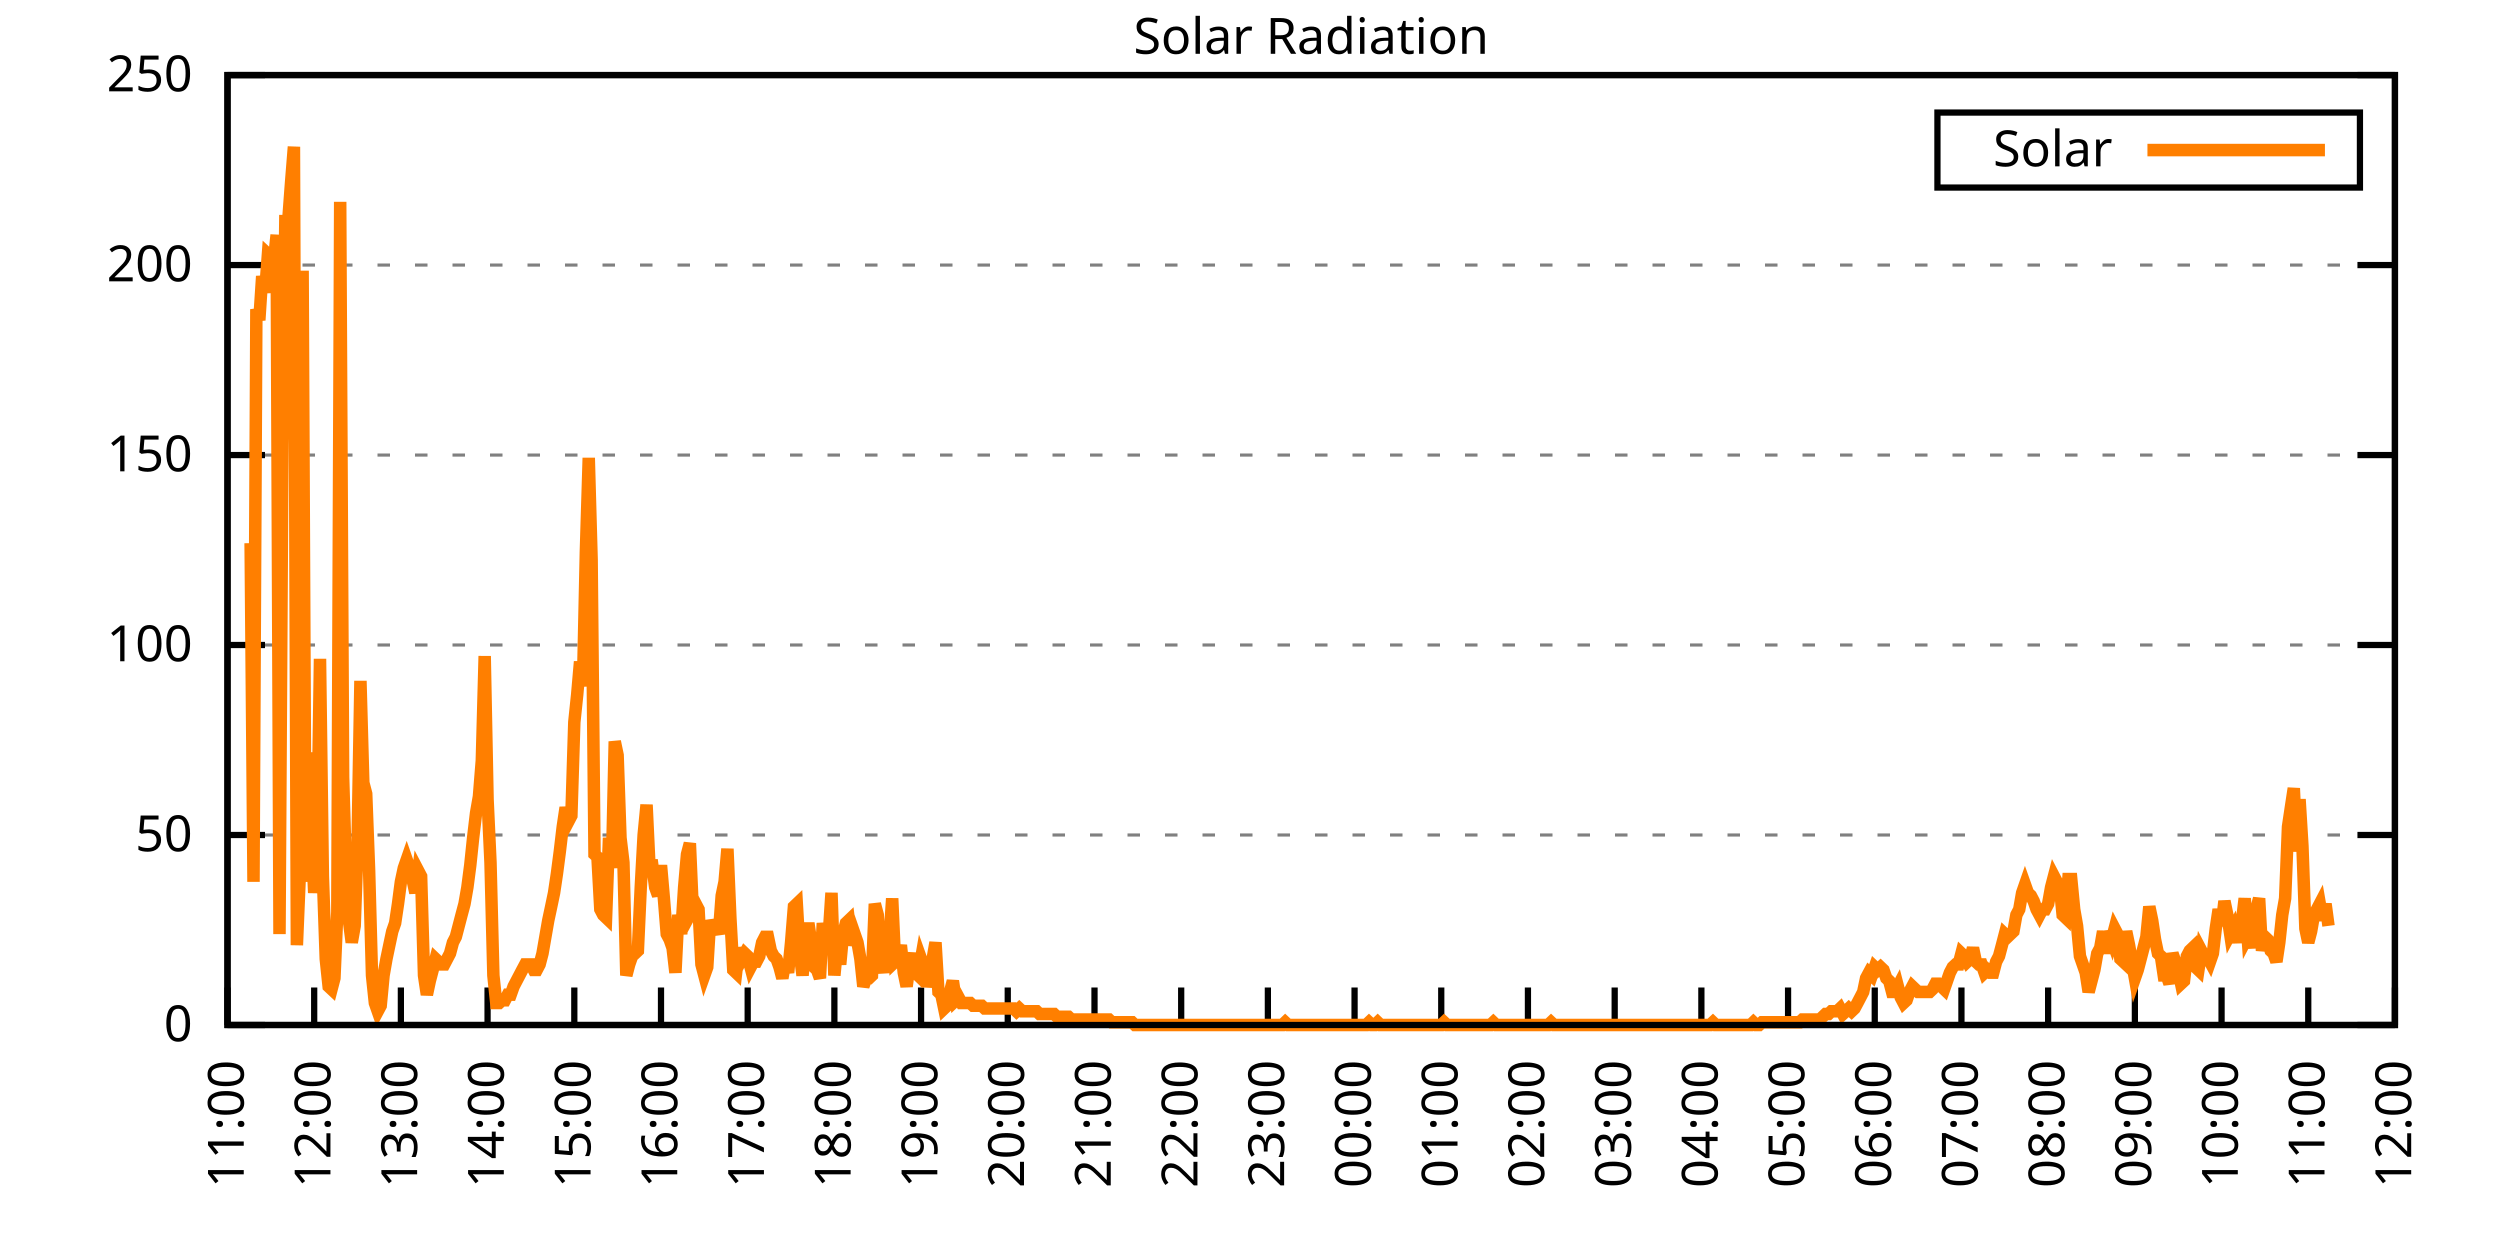
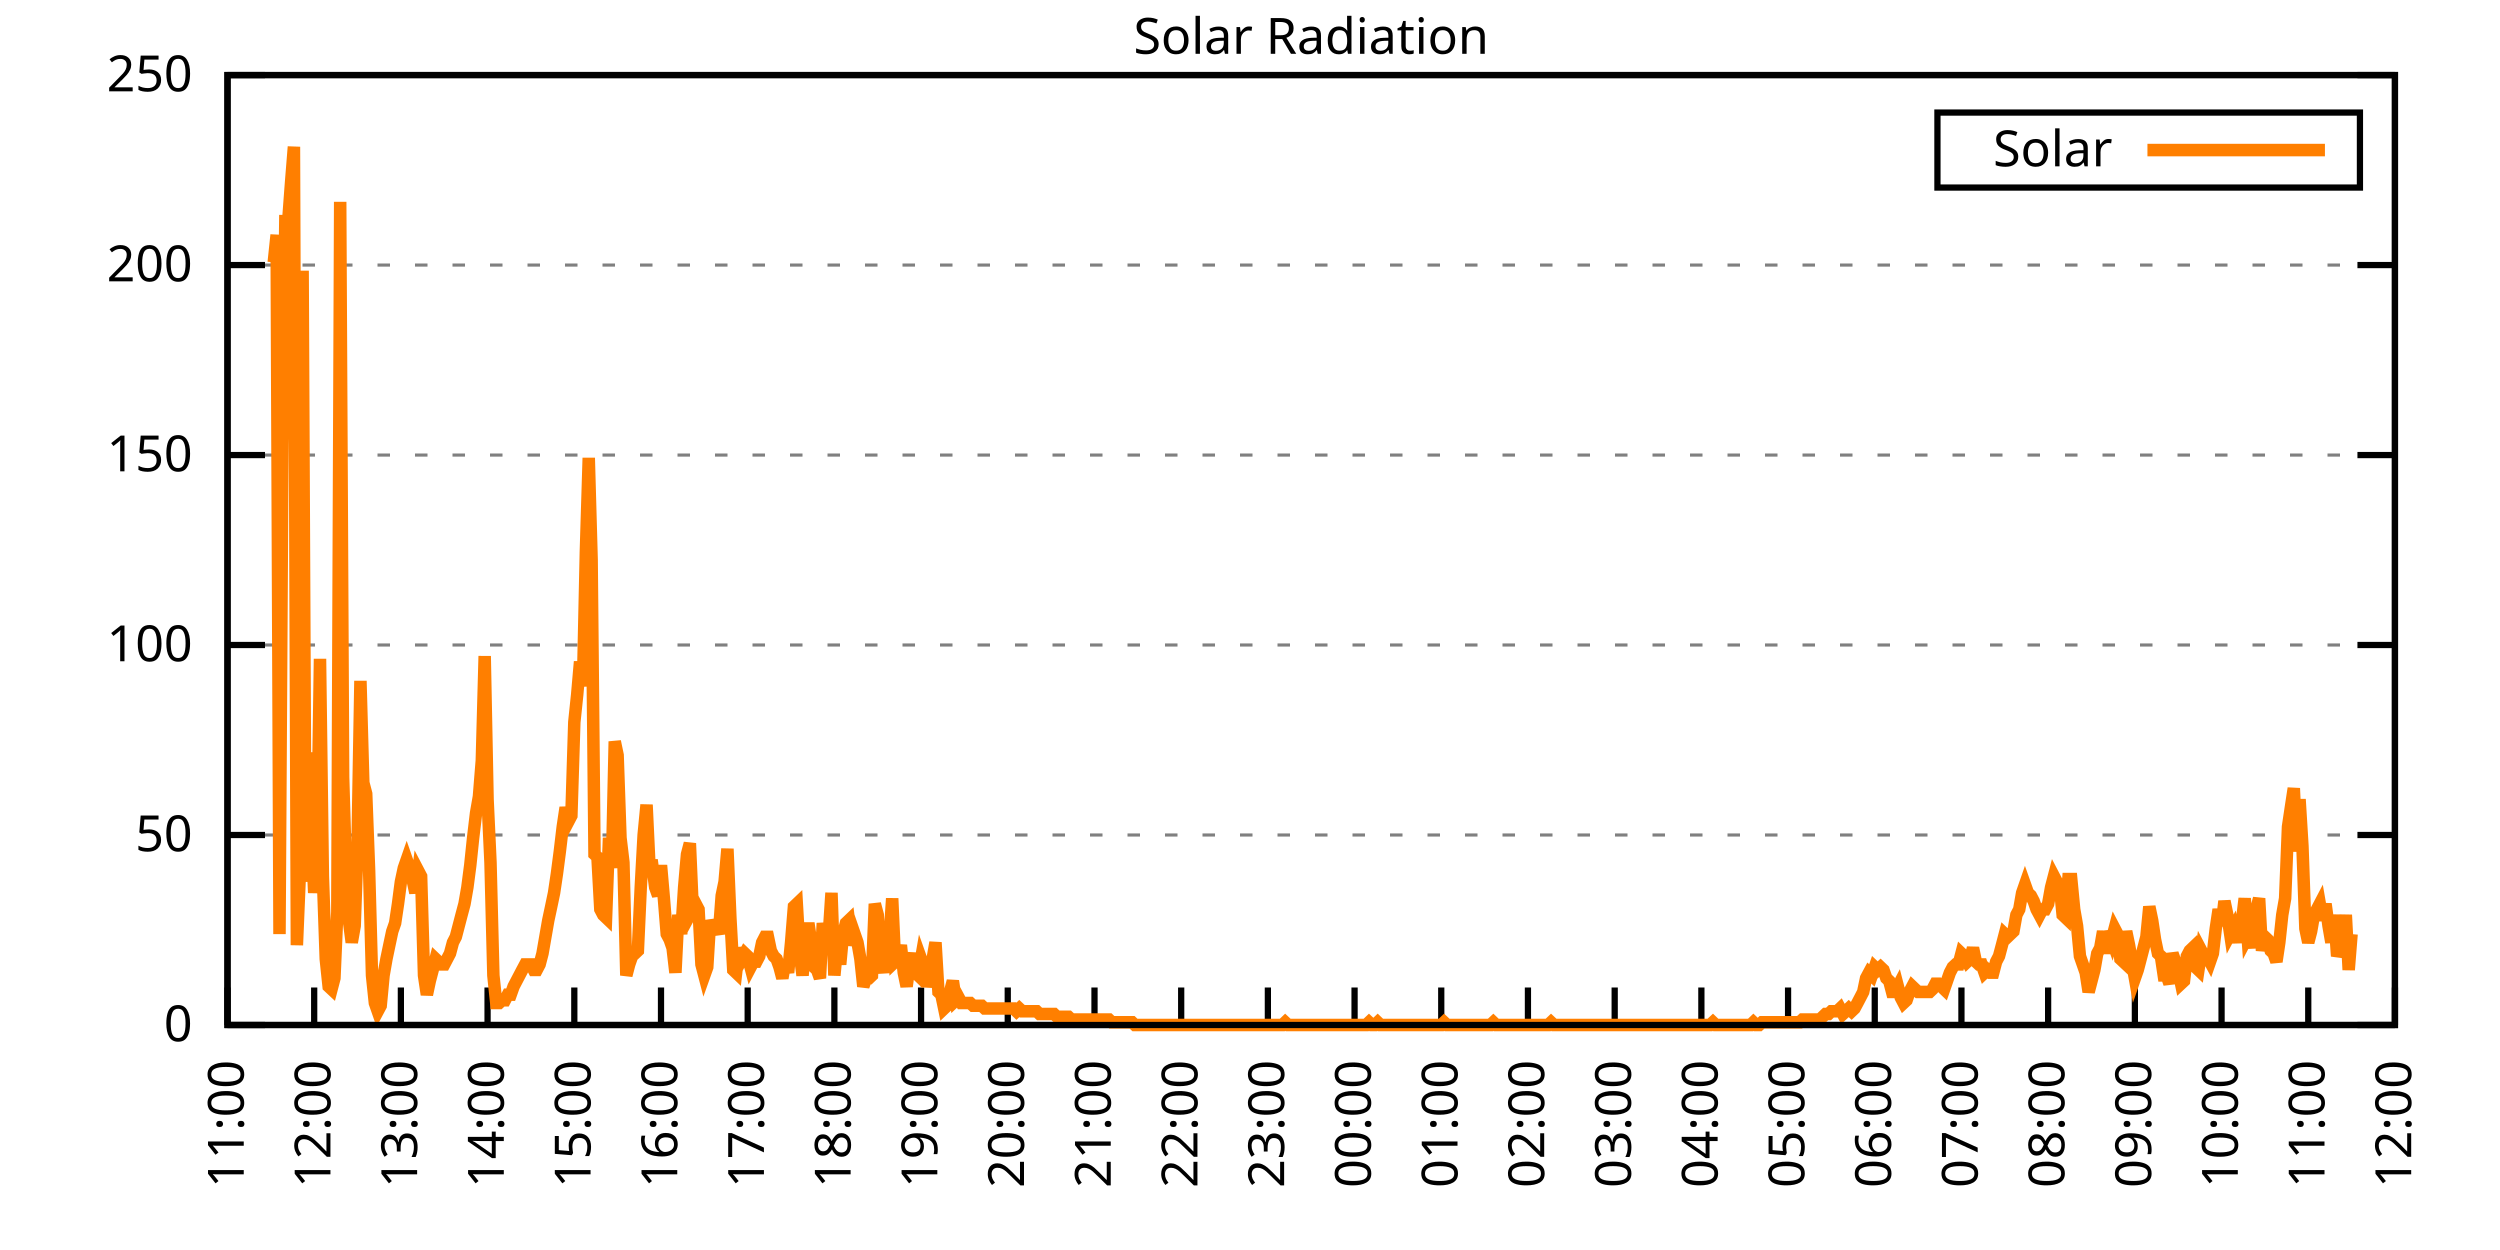
<svg xmlns="http://www.w3.org/2000/svg" xmlns:xlink="http://www.w3.org/1999/xlink" width="400" height="200" viewBox="0 0 400 200">
  <g id="gnuplot_canvas">
    <rect x="0" y="0" width="400" height="200" fill="none" />
    <defs>
      <circle id="gpDot" r="0.5" stroke-width="0.5" stroke="currentColor" />
      <path id="gpPt0" stroke-width="0.333" stroke="currentColor" d="M-1,0 h2 M0,-1 v2" />
      <path id="gpPt1" stroke-width="0.333" stroke="currentColor" d="M-1,-1 L1,1 M1,-1 L-1,1" />
      <path id="gpPt2" stroke-width="0.333" stroke="currentColor" d="M-1,0 L1,0 M0,-1 L0,1 M-1,-1 L1,1 M-1,1 L1,-1" />
      <rect id="gpPt3" stroke-width="0.333" stroke="currentColor" x="-1" y="-1" width="2" height="2" />
      <rect id="gpPt4" stroke-width="0.333" stroke="currentColor" fill="currentColor" x="-1" y="-1" width="2" height="2" />
      <circle id="gpPt5" stroke-width="0.333" stroke="currentColor" cx="0" cy="0" r="1" />
      <use xlink:href="#gpPt5" id="gpPt6" fill="currentColor" stroke="none" />
      <path id="gpPt7" stroke-width="0.333" stroke="currentColor" d="M0,-1.33 L-1.33,0.67 L1.33,0.67 z" />
      <use xlink:href="#gpPt7" id="gpPt8" fill="currentColor" stroke="none" />
      <use xlink:href="#gpPt7" id="gpPt9" stroke="currentColor" transform="rotate(180)" />
      <use xlink:href="#gpPt9" id="gpPt10" fill="currentColor" stroke="none" />
      <use xlink:href="#gpPt3" id="gpPt11" stroke="currentColor" transform="rotate(45)" />
      <use xlink:href="#gpPt11" id="gpPt12" fill="currentColor" stroke="none" />
      <path id="gpPt13" stroke-width="0.333" stroke="currentColor" d="M0,1.330 L1.265,0.411 L0.782,-1.067 L-0.782,-1.076 L-1.265,0.411 z" />
      <use xlink:href="#gpPt13" id="gpPt14" fill="currentColor" stroke="none" />
      <filter id="textbox" filterUnits="objectBoundingBox" x="0" y="0" height="1" width="1">
        <feFlood flood-color="white" flood-opacity="1" result="bgnd" />
        <feComposite in="SourceGraphic" in2="bgnd" operator="atop" />
      </filter>
      <filter id="greybox" filterUnits="objectBoundingBox" x="0" y="0" height="1" width="1">
        <feFlood flood-color="lightgrey" flood-opacity="1" result="grey" />
        <feComposite in="SourceGraphic" in2="grey" operator="atop" />
      </filter>
    </defs>
    <g fill="none" color="white" stroke="currentColor" stroke-width="1.00" stroke-linecap="butt" stroke-linejoin="miter">
</g>
    <g fill="none" color="black" stroke="currentColor" stroke-width="1.00" stroke-linecap="butt" stroke-linejoin="miter">
      <g stroke="none" shape-rendering="crispEdges">
        <polygon fill="rgb(255, 255, 255)" points="36.40,164.00 383.18,164.00 383.18,12.02 36.40,12.02 " />
      </g>
    </g>
    <g fill="none" color="black" stroke="currentColor" stroke-width="1.00" stroke-linecap="butt" stroke-linejoin="miter">
</g>
    <g fill="none" color="black" stroke="black" stroke-width="0.50" stroke-linecap="butt" stroke-linejoin="miter">
</g>
    <g fill="none" color="gray" stroke="currentColor" stroke-width="0.50" stroke-linecap="butt" stroke-linejoin="miter">
      <path stroke="gray" stroke-dasharray="2,4" class="gridline" d="M36.40,164.00 L383.19,164.00  " />
    </g>
    <g fill="none" color="gray" stroke="gray" stroke-width="1.00" stroke-linecap="butt" stroke-linejoin="miter">
</g>
    <g fill="none" color="black" stroke="currentColor" stroke-width="1.00" stroke-linecap="butt" stroke-linejoin="miter">
      <path stroke="black" d="M36.40,164.00 L42.40,164.00 M383.19,164.00 L377.19,164.00  " />
      <g transform="translate(30.80,166.60)" stroke="none" fill="black" font-family="Sans" font-size="8.00" text-anchor="end">
        <text>
          <tspan font-family="Sans"> 0</tspan>
        </text>
      </g>
    </g>
    <g fill="none" color="black" stroke="currentColor" stroke-width="1.00" stroke-linecap="butt" stroke-linejoin="miter">
</g>
    <g fill="none" color="black" stroke="black" stroke-width="0.50" stroke-linecap="butt" stroke-linejoin="miter">
</g>
    <g fill="none" color="gray" stroke="currentColor" stroke-width="0.50" stroke-linecap="butt" stroke-linejoin="miter">
      <path stroke="gray" stroke-dasharray="2,4" class="gridline" d="M36.40,133.60 L383.19,133.60  " />
    </g>
    <g fill="none" color="gray" stroke="gray" stroke-width="1.00" stroke-linecap="butt" stroke-linejoin="miter">
</g>
    <g fill="none" color="black" stroke="currentColor" stroke-width="1.00" stroke-linecap="butt" stroke-linejoin="miter">
      <path stroke="black" d="M36.40,133.60 L42.40,133.60 M383.19,133.60 L377.19,133.60  " />
      <g transform="translate(30.80,136.20)" stroke="none" fill="black" font-family="Sans" font-size="8.00" text-anchor="end">
        <text>
          <tspan font-family="Sans"> 50</tspan>
        </text>
      </g>
    </g>
    <g fill="none" color="black" stroke="currentColor" stroke-width="1.00" stroke-linecap="butt" stroke-linejoin="miter">
</g>
    <g fill="none" color="black" stroke="black" stroke-width="0.50" stroke-linecap="butt" stroke-linejoin="miter">
</g>
    <g fill="none" color="gray" stroke="currentColor" stroke-width="0.50" stroke-linecap="butt" stroke-linejoin="miter">
      <path stroke="gray" stroke-dasharray="2,4" class="gridline" d="M36.40,103.20 L383.19,103.20  " />
    </g>
    <g fill="none" color="gray" stroke="gray" stroke-width="1.00" stroke-linecap="butt" stroke-linejoin="miter">
</g>
    <g fill="none" color="black" stroke="currentColor" stroke-width="1.00" stroke-linecap="butt" stroke-linejoin="miter">
      <path stroke="black" d="M36.40,103.20 L42.40,103.20 M383.19,103.20 L377.19,103.20  " />
      <g transform="translate(30.80,105.80)" stroke="none" fill="black" font-family="Sans" font-size="8.00" text-anchor="end">
        <text>
          <tspan font-family="Sans"> 100</tspan>
        </text>
      </g>
    </g>
    <g fill="none" color="black" stroke="currentColor" stroke-width="1.00" stroke-linecap="butt" stroke-linejoin="miter">
</g>
    <g fill="none" color="black" stroke="black" stroke-width="0.50" stroke-linecap="butt" stroke-linejoin="miter">
</g>
    <g fill="none" color="gray" stroke="currentColor" stroke-width="0.50" stroke-linecap="butt" stroke-linejoin="miter">
      <path stroke="gray" stroke-dasharray="2,4" class="gridline" d="M36.40,72.81 L383.19,72.81  " />
    </g>
    <g fill="none" color="gray" stroke="gray" stroke-width="1.00" stroke-linecap="butt" stroke-linejoin="miter">
</g>
    <g fill="none" color="black" stroke="currentColor" stroke-width="1.00" stroke-linecap="butt" stroke-linejoin="miter">
      <path stroke="black" d="M36.40,72.81 L42.40,72.81 M383.19,72.81 L377.19,72.81  " />
      <g transform="translate(30.80,75.41)" stroke="none" fill="black" font-family="Sans" font-size="8.00" text-anchor="end">
        <text>
          <tspan font-family="Sans"> 150</tspan>
        </text>
      </g>
    </g>
    <g fill="none" color="black" stroke="currentColor" stroke-width="1.00" stroke-linecap="butt" stroke-linejoin="miter">
</g>
    <g fill="none" color="black" stroke="black" stroke-width="0.50" stroke-linecap="butt" stroke-linejoin="miter">
</g>
    <g fill="none" color="gray" stroke="currentColor" stroke-width="0.50" stroke-linecap="butt" stroke-linejoin="miter">
      <path stroke="gray" stroke-dasharray="2,4" class="gridline" d="M36.40,42.41 L383.19,42.41  " />
    </g>
    <g fill="none" color="gray" stroke="gray" stroke-width="1.00" stroke-linecap="butt" stroke-linejoin="miter">
</g>
    <g fill="none" color="black" stroke="currentColor" stroke-width="1.00" stroke-linecap="butt" stroke-linejoin="miter">
      <path stroke="black" d="M36.40,42.41 L42.40,42.41 M383.19,42.41 L377.19,42.41  " />
      <g transform="translate(30.80,45.01)" stroke="none" fill="black" font-family="Sans" font-size="8.00" text-anchor="end">
        <text>
          <tspan font-family="Sans"> 200</tspan>
        </text>
      </g>
    </g>
    <g fill="none" color="black" stroke="currentColor" stroke-width="1.00" stroke-linecap="butt" stroke-linejoin="miter">
</g>
    <g fill="none" color="black" stroke="black" stroke-width="0.50" stroke-linecap="butt" stroke-linejoin="miter">
</g>
    <g fill="none" color="gray" stroke="currentColor" stroke-width="0.50" stroke-linecap="butt" stroke-linejoin="miter">
      <path stroke="gray" stroke-dasharray="2,4" class="gridline" d="M36.40,12.01 L383.19,12.01  " />
    </g>
    <g fill="none" color="gray" stroke="gray" stroke-width="1.00" stroke-linecap="butt" stroke-linejoin="miter">
</g>
    <g fill="none" color="black" stroke="currentColor" stroke-width="1.00" stroke-linecap="butt" stroke-linejoin="miter">
      <path stroke="black" d="M36.40,12.01 L42.40,12.01 M383.19,12.01 L377.19,12.01  " />
      <g transform="translate(30.80,14.61)" stroke="none" fill="black" font-family="Sans" font-size="8.00" text-anchor="end">
        <text>
          <tspan font-family="Sans"> 250</tspan>
        </text>
      </g>
    </g>
    <g fill="none" color="black" stroke="currentColor" stroke-width="1.00" stroke-linecap="butt" stroke-linejoin="miter">
      <path stroke="black" d="M36.40,164.00 L36.40,158.00  " />
      <g transform="translate(39.00,169.60) rotate(270.00)" stroke="none" fill="black" font-family="Sans" font-size="8.00" text-anchor="end">
        <text>
          <tspan font-family="Sans">11:00</tspan>
        </text>
      </g>
    </g>
    <g fill="none" color="black" stroke="currentColor" stroke-width="1.00" stroke-linecap="butt" stroke-linejoin="miter">
      <path stroke="black" d="M50.27,164.00 L50.27,158.00  " />
      <g transform="translate(52.87,169.60) rotate(270.00)" stroke="none" fill="black" font-family="Sans" font-size="8.00" text-anchor="end">
        <text>
          <tspan font-family="Sans">12:00</tspan>
        </text>
      </g>
    </g>
    <g fill="none" color="black" stroke="currentColor" stroke-width="1.00" stroke-linecap="butt" stroke-linejoin="miter">
      <path stroke="black" d="M64.14,164.00 L64.14,158.00  " />
      <g transform="translate(66.74,169.60) rotate(270.00)" stroke="none" fill="black" font-family="Sans" font-size="8.00" text-anchor="end">
        <text>
          <tspan font-family="Sans">13:00</tspan>
        </text>
      </g>
    </g>
    <g fill="none" color="black" stroke="currentColor" stroke-width="1.00" stroke-linecap="butt" stroke-linejoin="miter">
      <path stroke="black" d="M78.01,164.00 L78.01,158.00  " />
      <g transform="translate(80.61,169.60) rotate(270.00)" stroke="none" fill="black" font-family="Sans" font-size="8.00" text-anchor="end">
        <text>
          <tspan font-family="Sans">14:00</tspan>
        </text>
      </g>
    </g>
    <g fill="none" color="black" stroke="currentColor" stroke-width="1.00" stroke-linecap="butt" stroke-linejoin="miter">
      <path stroke="black" d="M91.89,164.00 L91.89,158.00  " />
      <g transform="translate(94.49,169.60) rotate(270.00)" stroke="none" fill="black" font-family="Sans" font-size="8.00" text-anchor="end">
        <text>
          <tspan font-family="Sans">15:00</tspan>
        </text>
      </g>
    </g>
    <g fill="none" color="black" stroke="currentColor" stroke-width="1.00" stroke-linecap="butt" stroke-linejoin="miter">
      <path stroke="black" d="M105.76,164.00 L105.76,158.00  " />
      <g transform="translate(108.36,169.60) rotate(270.00)" stroke="none" fill="black" font-family="Sans" font-size="8.00" text-anchor="end">
        <text>
          <tspan font-family="Sans">16:00</tspan>
        </text>
      </g>
    </g>
    <g fill="none" color="black" stroke="currentColor" stroke-width="1.00" stroke-linecap="butt" stroke-linejoin="miter">
      <path stroke="black" d="M119.63,164.00 L119.63,158.00  " />
      <g transform="translate(122.23,169.60) rotate(270.00)" stroke="none" fill="black" font-family="Sans" font-size="8.00" text-anchor="end">
        <text>
          <tspan font-family="Sans">17:00</tspan>
        </text>
      </g>
    </g>
    <g fill="none" color="black" stroke="currentColor" stroke-width="1.00" stroke-linecap="butt" stroke-linejoin="miter">
      <path stroke="black" d="M133.50,164.00 L133.50,158.00  " />
      <g transform="translate(136.10,169.60) rotate(270.00)" stroke="none" fill="black" font-family="Sans" font-size="8.00" text-anchor="end">
        <text>
          <tspan font-family="Sans">18:00</tspan>
        </text>
      </g>
    </g>
    <g fill="none" color="black" stroke="currentColor" stroke-width="1.00" stroke-linecap="butt" stroke-linejoin="miter">
      <path stroke="black" d="M147.37,164.00 L147.37,158.00  " />
      <g transform="translate(149.97,169.60) rotate(270.00)" stroke="none" fill="black" font-family="Sans" font-size="8.00" text-anchor="end">
        <text>
          <tspan font-family="Sans">19:00</tspan>
        </text>
      </g>
    </g>
    <g fill="none" color="black" stroke="currentColor" stroke-width="1.00" stroke-linecap="butt" stroke-linejoin="miter">
      <path stroke="black" d="M161.24,164.00 L161.24,158.00  " />
      <g transform="translate(163.84,169.60) rotate(270.00)" stroke="none" fill="black" font-family="Sans" font-size="8.00" text-anchor="end">
        <text>
          <tspan font-family="Sans">20:00</tspan>
        </text>
      </g>
    </g>
    <g fill="none" color="black" stroke="currentColor" stroke-width="1.00" stroke-linecap="butt" stroke-linejoin="miter">
      <path stroke="black" d="M175.12,164.00 L175.12,158.00  " />
      <g transform="translate(177.72,169.60) rotate(270.00)" stroke="none" fill="black" font-family="Sans" font-size="8.00" text-anchor="end">
        <text>
          <tspan font-family="Sans">21:00</tspan>
        </text>
      </g>
    </g>
    <g fill="none" color="black" stroke="currentColor" stroke-width="1.00" stroke-linecap="butt" stroke-linejoin="miter">
      <path stroke="black" d="M188.99,164.00 L188.99,158.00  " />
      <g transform="translate(191.59,169.60) rotate(270.00)" stroke="none" fill="black" font-family="Sans" font-size="8.00" text-anchor="end">
        <text>
          <tspan font-family="Sans">22:00</tspan>
        </text>
      </g>
    </g>
    <g fill="none" color="black" stroke="currentColor" stroke-width="1.00" stroke-linecap="butt" stroke-linejoin="miter">
      <path stroke="black" d="M202.86,164.00 L202.86,158.00  " />
      <g transform="translate(205.46,169.60) rotate(270.00)" stroke="none" fill="black" font-family="Sans" font-size="8.00" text-anchor="end">
        <text>
          <tspan font-family="Sans">23:00</tspan>
        </text>
      </g>
    </g>
    <g fill="none" color="black" stroke="currentColor" stroke-width="1.00" stroke-linecap="butt" stroke-linejoin="miter">
      <path stroke="black" d="M216.73,164.00 L216.73,158.00  " />
      <g transform="translate(219.33,169.60) rotate(270.00)" stroke="none" fill="black" font-family="Sans" font-size="8.00" text-anchor="end">
        <text>
          <tspan font-family="Sans">00:00</tspan>
        </text>
      </g>
    </g>
    <g fill="none" color="black" stroke="currentColor" stroke-width="1.00" stroke-linecap="butt" stroke-linejoin="miter">
      <path stroke="black" d="M230.60,164.00 L230.60,158.00  " />
      <g transform="translate(233.20,169.60) rotate(270.00)" stroke="none" fill="black" font-family="Sans" font-size="8.00" text-anchor="end">
        <text>
          <tspan font-family="Sans">01:00</tspan>
        </text>
      </g>
    </g>
    <g fill="none" color="black" stroke="currentColor" stroke-width="1.00" stroke-linecap="butt" stroke-linejoin="miter">
      <path stroke="black" d="M244.47,164.00 L244.47,158.00  " />
      <g transform="translate(247.07,169.60) rotate(270.00)" stroke="none" fill="black" font-family="Sans" font-size="8.00" text-anchor="end">
        <text>
          <tspan font-family="Sans">02:00</tspan>
        </text>
      </g>
    </g>
    <g fill="none" color="black" stroke="currentColor" stroke-width="1.00" stroke-linecap="butt" stroke-linejoin="miter">
      <path stroke="black" d="M258.35,164.00 L258.35,158.00  " />
      <g transform="translate(260.95,169.60) rotate(270.00)" stroke="none" fill="black" font-family="Sans" font-size="8.00" text-anchor="end">
        <text>
          <tspan font-family="Sans">03:00</tspan>
        </text>
      </g>
    </g>
    <g fill="none" color="black" stroke="currentColor" stroke-width="1.00" stroke-linecap="butt" stroke-linejoin="miter">
      <path stroke="black" d="M272.22,164.00 L272.22,158.00  " />
      <g transform="translate(274.82,169.60) rotate(270.00)" stroke="none" fill="black" font-family="Sans" font-size="8.00" text-anchor="end">
        <text>
          <tspan font-family="Sans">04:00</tspan>
        </text>
      </g>
    </g>
    <g fill="none" color="black" stroke="currentColor" stroke-width="1.00" stroke-linecap="butt" stroke-linejoin="miter">
      <path stroke="black" d="M286.09,164.00 L286.09,158.00  " />
      <g transform="translate(288.69,169.60) rotate(270.00)" stroke="none" fill="black" font-family="Sans" font-size="8.00" text-anchor="end">
        <text>
          <tspan font-family="Sans">05:00</tspan>
        </text>
      </g>
    </g>
    <g fill="none" color="black" stroke="currentColor" stroke-width="1.00" stroke-linecap="butt" stroke-linejoin="miter">
      <path stroke="black" d="M299.96,164.00 L299.96,158.00  " />
      <g transform="translate(302.56,169.60) rotate(270.00)" stroke="none" fill="black" font-family="Sans" font-size="8.00" text-anchor="end">
        <text>
          <tspan font-family="Sans">06:00</tspan>
        </text>
      </g>
    </g>
    <g fill="none" color="black" stroke="currentColor" stroke-width="1.00" stroke-linecap="butt" stroke-linejoin="miter">
      <path stroke="black" d="M313.83,164.00 L313.83,158.00  " />
      <g transform="translate(316.43,169.60) rotate(270.00)" stroke="none" fill="black" font-family="Sans" font-size="8.00" text-anchor="end">
        <text>
          <tspan font-family="Sans">07:00</tspan>
        </text>
      </g>
    </g>
    <g fill="none" color="black" stroke="currentColor" stroke-width="1.00" stroke-linecap="butt" stroke-linejoin="miter">
      <path stroke="black" d="M327.70,164.00 L327.70,158.00  " />
      <g transform="translate(330.30,169.60) rotate(270.00)" stroke="none" fill="black" font-family="Sans" font-size="8.00" text-anchor="end">
        <text>
          <tspan font-family="Sans">08:00</tspan>
        </text>
      </g>
    </g>
    <g fill="none" color="black" stroke="currentColor" stroke-width="1.00" stroke-linecap="butt" stroke-linejoin="miter">
      <path stroke="black" d="M341.58,164.00 L341.58,158.00  " />
      <g transform="translate(344.18,169.60) rotate(270.00)" stroke="none" fill="black" font-family="Sans" font-size="8.00" text-anchor="end">
        <text>
          <tspan font-family="Sans">09:00</tspan>
        </text>
      </g>
    </g>
    <g fill="none" color="black" stroke="currentColor" stroke-width="1.00" stroke-linecap="butt" stroke-linejoin="miter">
      <path stroke="black" d="M355.45,164.00 L355.45,158.00  " />
      <g transform="translate(358.05,169.60) rotate(270.00)" stroke="none" fill="black" font-family="Sans" font-size="8.00" text-anchor="end">
        <text>
          <tspan font-family="Sans">10:00</tspan>
        </text>
      </g>
    </g>
    <g fill="none" color="black" stroke="currentColor" stroke-width="1.00" stroke-linecap="butt" stroke-linejoin="miter">
      <path stroke="black" d="M369.32,164.00 L369.32,158.00  " />
      <g transform="translate(371.92,169.60) rotate(270.00)" stroke="none" fill="black" font-family="Sans" font-size="8.00" text-anchor="end">
        <text>
          <tspan font-family="Sans">11:00</tspan>
        </text>
      </g>
    </g>
    <g fill="none" color="black" stroke="currentColor" stroke-width="1.00" stroke-linecap="butt" stroke-linejoin="miter">
      <path stroke="black" d="M383.19,164.00 L383.19,158.00  " />
      <g transform="translate(385.79,169.60) rotate(270.00)" stroke="none" fill="black" font-family="Sans" font-size="8.00" text-anchor="end">
        <text>
          <tspan font-family="Sans">12:00</tspan>
        </text>
      </g>
    </g>
    <g fill="none" color="black" stroke="currentColor" stroke-width="1.00" stroke-linecap="butt" stroke-linejoin="miter">
</g>
    <g fill="none" color="black" stroke="currentColor" stroke-width="1.00" stroke-linecap="butt" stroke-linejoin="miter">
      <path stroke="black" d="M36.40,12.01 L36.40,164.00 L383.19,164.00 L383.19,12.01 L36.40,12.01 Z  " />
    </g>
    <g fill="none" color="black" stroke="currentColor" stroke-width="1.00" stroke-linecap="butt" stroke-linejoin="miter">
</g>
    <g fill="none" color="black" stroke="currentColor" stroke-width="1.00" stroke-linecap="butt" stroke-linejoin="miter">
      <path stroke="black" d="M309.99,30.01 L309.99,18.01 L377.59,18.01 L377.59,30.01 L309.99,30.01 Z  " />
    </g>
    <g id="Solar_Radiation_plot_1">
      <g fill="none" color="white" stroke="black" stroke-width="2.00" stroke-linecap="butt" stroke-linejoin="miter">
</g>
      <g fill="none" color="black" stroke="currentColor" stroke-width="2.00" stroke-linecap="butt" stroke-linejoin="miter">
        <g transform="translate(337.99,26.61)" stroke="none" fill="black" font-family="Sans" font-size="8.00" text-anchor="end">
          <text>
            <tspan font-family="Sans">Solar</tspan>
          </text>
        </g>
      </g>
      <g fill="none" color="black" stroke="currentColor" stroke-width="2.00" stroke-linecap="butt" stroke-linejoin="miter">
-         <path stroke="rgb(255, 127,   0)" d="M343.59,24.01 L371.99,24.01 M40.10,86.91 L40.56,141.09 L41.02,49.47 L41.49,51.23 L41.95,44.19 L42.41,46.83   L42.87,40.66 L43.34,41.10 L43.80,41.98 L44.26,37.58 L44.72,149.46 L45.19,71.06 L45.65,35.38 L46.11,35.38   L46.57,29.21 L47.03,23.48 L47.50,151.23 L47.96,140.21 L48.42,43.31 L48.88,141.09 L49.35,120.39 L49.81,132.28   L50.27,142.86 L50.73,137.13 L51.20,105.41 L51.66,140.21 L52.12,153.43 L52.58,157.83 L53.05,158.27 L53.51,156.51   L53.97,145.94 L54.43,32.29 L54.90,124.36 L55.36,139.77 L55.82,147.26 L56.28,150.79 L56.75,148.14 L57.21,134.93   L57.67,108.94 L58.13,125.24 L58.59,127.00 L59.06,139.33 L59.52,156.07 L59.98,160.48 L60.44,161.80 L60.91,160.92   L61.37,156.07 L61.83,153.43 L62.29,151.23 L62.76,149.02 L63.22,147.70 L63.68,144.62 L64.14,141.09 L64.61,138.89   L65.07,137.57 L65.53,138.89 L65.99,140.65 L66.46,142.86 L66.92,139.33 L67.38,140.21 L67.84,156.07 L68.30,159.15   L68.77,156.95 L69.23,155.19 L69.69,153.43 L70.15,153.87 L70.62,154.31 L71.08,154.31 L71.54,153.43 L72.00,152.55   L72.47,150.79 L72.93,149.90 L73.39,148.14 L73.85,146.38 L74.32,144.62 L74.78,141.98 L75.24,138.45 L75.70,134.05   L76.17,130.08 L76.63,127.44 L77.09,121.71 L77.55,104.97 L78.01,127.88 L78.48,138.01 L78.94,156.07 L79.40,160.48   L79.86,160.48 L80.33,160.04 L80.79,160.04 L81.25,159.15 L81.71,159.15 L82.18,157.83 L82.64,156.95 L83.10,156.07   L83.56,155.19 L84.03,154.31 L84.49,154.31 L84.95,154.31 L85.41,155.19 L85.88,155.19 L86.34,154.31 L86.80,152.55   L87.26,149.90 L87.72,147.26 L88.19,145.06 L88.65,142.86 L89.11,139.77 L89.57,136.25 L90.04,132.28 L90.50,129.20   L90.96,131.40 L91.42,130.52 L91.89,115.55 L92.35,111.14 L92.81,105.86 L93.27,109.82 L93.74,88.24 L94.20,73.26   L94.66,89.56 L95.12,136.69 L95.59,137.13 L96.05,145.50 L96.51,146.38 L96.97,146.82 L97.44,134.05 L97.90,138.89   L98.36,118.63 L98.82,120.83 L99.28,134.05 L99.75,138.01 L100.21,156.07 L100.67,154.31 L101.13,152.99 L101.60,152.55   L102.06,152.11 L102.52,141.98 L102.98,133.61 L103.45,128.76 L103.91,138.45 L104.37,138.45 L104.83,141.98 L105.30,143.30   L105.76,138.45 L106.22,143.74 L106.68,149.46 L107.15,150.34 L107.61,151.67 L108.07,155.63 L108.53,146.38 L108.99,149.46   L109.46,141.98 L109.92,136.69 L110.38,134.93 L110.84,145.50 L111.31,144.62 L111.77,145.50 L112.23,154.31 L112.69,156.07   L113.16,154.75 L113.62,147.26 L114.08,148.58 L114.54,148.14 L115.01,149.46 L115.47,143.30 L115.93,141.09 L116.39,135.81   L116.86,146.82 L117.32,155.19 L117.78,155.63 L118.24,151.67 L118.70,153.43 L119.17,152.55 L119.63,152.99 L120.09,154.75   L120.55,153.87 L121.02,153.87 L121.48,152.99 L121.94,150.79 L122.40,149.90 L122.87,149.90 L123.33,152.11 L123.79,152.99   L124.25,153.43 L124.72,154.75 L125.18,156.51 L125.64,153.87 L126.10,155.63 L126.57,150.79 L127.03,145.06 L127.49,144.62   L127.95,152.55 L128.41,156.07 L128.88,150.79 L129.34,147.70 L129.80,150.79 L130.26,154.75 L130.73,155.19 L131.19,156.51   L131.65,147.70 L132.11,150.79 L132.58,149.90 L133.04,142.86 L133.50,156.07 L133.96,151.23 L134.43,154.31 L134.89,149.46   L135.35,147.70 L135.81,147.26 L136.28,151.23 L136.74,149.46 L137.20,150.79 L137.66,153.43 L138.13,157.83 L138.59,156.51   L139.05,156.51 L139.51,156.07 L139.97,144.62 L140.44,146.38 L140.90,153.43 L141.36,155.63 L141.82,150.34 L142.29,150.79   L142.75,143.74 L143.21,153.87 L143.67,153.43 L144.14,151.23 L144.60,155.63 L145.06,157.83 L145.52,154.31 L145.99,152.55   L146.45,155.63 L146.91,156.07 L147.37,153.43 L147.84,154.75 L148.30,157.83 L148.76,156.07 L149.22,153.43 L149.68,150.79   L150.15,158.71 L150.61,159.15 L151.07,161.36 L151.53,160.92 L152.00,158.71 L152.46,156.95 L152.92,160.04 L153.38,159.60   L153.85,160.48 L154.31,160.48 L154.77,160.48 L155.23,160.48 L155.70,160.92 L156.16,160.92 L156.62,160.92 L157.08,160.92   L157.55,161.36 L158.01,161.36 L158.47,161.36 L158.93,161.36 L159.39,161.36 L159.86,161.36 L160.32,161.36 L160.78,161.36   L161.24,161.36 L161.71,161.36 L162.17,161.36 L162.63,161.80 L163.09,161.36 L163.56,161.80 L164.02,161.80 L164.48,161.80   L164.94,161.80 L165.41,161.80 L165.87,161.80 L166.33,162.24 L166.79,162.24 L167.26,162.24 L167.72,162.24 L168.18,162.24   L168.64,162.24 L169.10,162.68 L169.57,162.68 L170.03,162.68 L170.49,162.68 L170.95,162.68 L171.42,163.12 L171.88,163.12   L172.34,163.12 L172.80,163.12 L173.27,163.12 L173.73,163.12 L174.19,163.12 L174.65,163.12 L175.12,163.12 L175.58,163.12   L176.04,163.12 L176.50,163.12 L176.97,163.12 L177.43,163.12 L177.89,163.56 L178.35,163.56 L178.82,163.56 L179.28,163.56   L179.74,163.56 L180.20,163.56 L180.66,163.56 L181.13,163.56 L181.59,164.00 L182.05,164.00 L182.51,164.00 L182.98,164.00   L183.44,164.00 L183.90,164.00 L184.36,164.00 L184.83,164.00 L185.29,164.00 L185.75,164.00 L186.21,164.00 L186.68,164.00   L187.14,164.00 L187.60,164.00 L188.06,164.00 L188.53,164.00 L188.99,164.00 L189.45,164.00 L189.91,164.00 L190.37,164.00   L190.84,164.00 L191.30,164.00 L191.76,164.00 L192.22,164.00 L192.69,164.00 L193.15,164.00 L193.61,164.00 L194.07,164.00   L194.54,164.00 L195.00,164.00 L195.46,164.00 L195.92,164.00 L196.39,164.00 L196.85,164.00 L197.31,164.00 L197.77,164.00   L198.24,164.00 L198.70,164.00 L199.16,164.00 L199.62,164.00 L200.08,164.00 L200.55,164.00 L201.01,164.00 L201.47,164.00   L201.93,164.00 L202.40,164.00 L202.86,164.00 L203.32,164.00 L203.78,164.00 L204.25,164.00 L204.71,164.00 L205.17,164.00   L205.63,163.56 L206.10,164.00 L206.56,164.00 L207.02,164.00 L207.48,164.00 L207.95,164.00 L208.41,164.00 L208.87,164.00   L209.33,164.00 L209.80,164.00 L210.26,164.00 L210.72,164.00 L211.18,164.00 L211.64,164.00 L212.11,164.00 L212.57,164.00   L213.03,164.00 L213.49,164.00 L213.96,164.00 L214.42,164.00 L214.88,164.00 L215.34,164.00 L215.81,164.00 L216.27,164.00   L216.73,164.00 L217.19,164.00 L217.66,164.00 L218.12,164.00 L218.58,164.00 L219.04,163.56 L219.51,164.00 L219.97,164.00   L220.43,163.56 L220.89,164.00 L221.35,164.00 L221.82,164.00 L222.28,164.00 L222.74,164.00 L223.20,164.00 L223.67,164.00   L224.13,164.00 L224.59,164.00 L225.05,164.00 L225.52,164.00 L225.98,164.00 L226.44,164.00 L226.90,164.00 L227.37,164.00   L227.83,164.00 L228.29,164.00 L228.75,164.00 L229.22,164.00 L229.68,164.00 L230.14,164.00 L230.60,164.00 L231.06,163.56   L231.53,164.00 L231.99,164.00 L232.45,164.00 L232.91,164.00 L233.38,164.00 L233.84,164.00 L234.30,164.00 L234.76,164.00   L235.23,164.00 L235.69,164.00 L236.15,164.00 L236.61,164.00 L237.08,164.00 L237.54,164.00 L238.00,164.00 L238.46,164.00   L238.93,163.56 L239.39,164.00 L239.85,164.00 L240.31,164.00 L240.77,164.00 L241.24,164.00 L241.70,164.00 L242.16,164.00   L242.62,164.00 L243.09,164.00 L243.55,164.00 L244.01,164.00 L244.47,164.00 L244.94,164.00 L245.40,164.00 L245.86,164.00   L246.32,164.00 L246.79,164.00 L247.25,164.00 L247.71,164.00 L248.17,163.56 L248.64,164.00 L249.10,164.00 L249.56,164.00   L250.02,164.00 L250.49,164.00 L250.95,164.00 L251.41,164.00 L251.87,164.00 L252.33,164.00 L252.80,164.00 L253.26,164.00   L253.72,164.00 L254.18,164.00 L254.65,164.00 L255.11,164.00 L255.57,164.00 L256.03,164.00 L256.50,164.00 L256.96,164.00   L257.42,164.00 L257.88,164.00 L258.35,164.00 L258.81,164.00 L259.27,164.00 L259.73,164.00 L260.20,164.00 L260.66,164.00   L261.12,164.00 L261.58,164.00 L262.04,164.00 L262.51,164.00 L262.97,164.00 L263.43,164.00 L263.89,164.00 L264.36,164.00   L264.82,164.00 L265.28,164.00 L265.74,164.00 L266.21,164.00 L266.67,164.00 L267.13,164.00 L267.59,164.00 L268.06,164.00   L268.52,164.00 L268.98,164.00 L269.44,164.00 L269.91,164.00 L270.37,164.00 L270.83,164.00 L271.29,164.00 L271.75,164.00   L272.22,164.00 L272.68,164.00 L273.14,164.00 L273.60,164.00 L274.07,163.56 L274.53,164.00 L274.99,164.00 L275.45,164.00   L275.92,164.00 L276.38,164.00 L276.84,164.00 L277.30,164.00 L277.77,164.00 L278.23,164.00 L278.69,164.00 L279.15,164.00   L279.62,164.00 L280.08,164.00 L280.54,163.56 L281.00,164.00 L281.46,164.00 L281.93,163.56 L282.39,163.56 L282.85,163.56   L283.31,163.56 L283.78,163.56 L284.24,163.56 L284.70,163.56 L285.16,163.56 L285.63,163.56 L286.09,163.56 L286.55,163.56   L287.01,163.56 L287.48,163.56 L287.94,163.56 L288.40,163.12 L288.86,163.12 L289.33,163.12 L289.79,163.12 L290.25,163.12   L290.71,163.12 L291.18,163.12 L291.64,162.68 L292.10,162.24 L292.56,162.24 L293.02,161.80 L293.49,161.80 L293.95,161.80   L294.41,161.36 L294.87,162.24 L295.34,161.80 L295.80,161.36 L296.26,161.80 L296.72,161.36 L297.19,160.48 L297.65,159.60   L298.11,158.71 L298.57,156.51 L299.04,155.63 L299.50,156.07 L299.96,154.75 L300.42,155.19 L300.89,154.75 L301.35,155.19   L301.81,156.51 L302.27,156.95 L302.73,158.71 L303.20,158.71 L303.66,157.83 L304.12,159.60 L304.58,160.48 L305.05,160.04   L305.51,158.71 L305.97,157.83 L306.43,158.27 L306.90,158.71 L307.36,158.71 L307.82,158.71 L308.28,158.71 L308.75,158.71   L309.21,158.27 L309.67,157.39 L310.13,157.39 L310.60,157.83 L311.06,158.27 L311.52,156.95 L311.98,155.63 L312.44,154.75   L312.91,154.31 L313.37,154.31 L313.83,152.55 L314.29,152.99 L314.76,153.87 L315.22,153.43 L315.68,151.67 L316.14,153.87   L316.61,154.31 L317.07,154.31 L317.53,155.63 L317.99,155.19 L318.46,155.63 L318.92,155.63 L319.38,153.87 L319.84,152.99   L320.31,151.23 L320.77,149.46 L321.23,149.90 L321.69,149.46 L322.15,149.02 L322.62,146.38 L323.08,145.50 L323.54,142.86   L324.00,141.54 L324.47,142.86 L324.93,143.30 L325.39,144.18 L325.85,145.50 L326.32,146.38 L326.78,145.50 L327.24,145.50   L327.70,144.62 L328.17,141.98 L328.63,140.21 L329.09,141.09 L329.55,141.54 L330.02,146.38 L330.48,146.82 L330.94,140.65   L331.40,140.65 L331.87,145.50 L332.33,148.14 L332.79,152.99 L333.25,154.31 L333.71,155.63 L334.18,158.71 L334.64,156.95   L335.10,155.19 L335.56,152.55 L336.03,151.67 L336.49,149.02 L336.95,152.55 L337.41,149.02 L337.88,150.34 L338.34,148.58   L338.80,149.46 L339.26,153.43 L339.73,153.87 L340.19,149.02 L340.65,151.23 L341.11,153.87 L341.58,156.51 L342.04,155.19   L342.50,153.43 L342.96,151.67 L343.42,149.90 L343.89,145.06 L344.35,147.26 L344.81,150.34 L345.27,152.55 L345.74,152.99   L346.20,156.07 L346.66,156.07 L347.12,157.39 L347.59,152.55 L348.05,153.87 L348.51,155.19 L348.97,157.39 L349.44,156.95   L349.90,152.99 L350.36,152.11 L350.82,151.67 L351.29,154.75 L351.75,155.19 L352.21,152.11 L352.67,152.99 L353.13,152.99   L353.60,153.87 L354.06,152.55 L354.52,148.58 L354.98,145.50 L355.45,148.14 L355.91,144.18 L356.37,146.38 L356.83,149.46   L357.30,148.58 L357.76,150.79 L358.22,147.70 L358.68,147.70 L359.15,143.74 L359.61,149.90 L360.07,149.02 L360.53,151.67   L361.00,145.50 L361.46,143.74 L361.92,152.11 L362.38,149.90 L362.84,150.34 L363.31,152.11 L363.77,152.55 L364.23,153.87   L364.69,150.79 L365.16,146.38 L365.62,143.74 L366.08,132.28 L366.54,129.20 L367.01,126.12 L367.47,136.25 L367.93,127.88   L368.39,135.37 L368.86,148.58 L369.32,150.79 L369.78,149.02 L370.24,146.38 L370.71,145.50 L371.17,144.62 L371.63,147.26   L372.09,144.62 L372.56,148.14  " />
+         <path stroke="rgb(255, 127,   0)" d="M343.59,24.01 L371.99,24.01 M43.80,41.98 L44.26,37.58 L44.72,149.46 L45.19,71.06 L45.65,35.38 L46.11,35.38   L46.57,29.21 L47.03,23.48 L47.50,151.23 L47.96,140.21 L48.42,43.31 L48.88,141.09 L49.35,120.39 L49.81,132.28   L50.27,142.86 L50.73,137.13 L51.20,105.41 L51.66,140.21 L52.12,153.43 L52.58,157.83 L53.05,158.27 L53.51,156.51   L53.97,145.94 L54.43,32.29 L54.90,124.36 L55.36,139.77 L55.82,147.26 L56.28,150.79 L56.75,148.14 L57.21,134.93   L57.67,108.94 L58.13,125.24 L58.59,127.00 L59.06,139.33 L59.52,156.07 L59.98,160.48 L60.44,161.80 L60.91,160.92   L61.37,156.07 L61.83,153.43 L62.29,151.23 L62.76,149.02 L63.22,147.70 L63.68,144.62 L64.14,141.09 L64.61,138.89   L65.07,137.57 L65.53,138.89 L65.99,140.65 L66.46,142.86 L66.92,139.33 L67.38,140.21 L67.84,156.07 L68.30,159.15   L68.77,156.95 L69.23,155.19 L69.69,153.43 L70.15,153.87 L70.62,154.31 L71.08,154.31 L71.54,153.43 L72.00,152.55   L72.47,150.79 L72.93,149.90 L73.39,148.14 L73.85,146.38 L74.32,144.62 L74.78,141.98 L75.24,138.45 L75.70,134.05   L76.17,130.08 L76.63,127.44 L77.09,121.71 L77.55,104.97 L78.01,127.88 L78.48,138.01 L78.94,156.07 L79.40,160.48   L79.86,160.48 L80.33,160.04 L80.79,160.04 L81.25,159.15 L81.71,159.15 L82.18,157.83 L82.64,156.95 L83.10,156.07   L83.56,155.19 L84.03,154.31 L84.49,154.31 L84.95,154.31 L85.41,155.19 L85.88,155.19 L86.34,154.31 L86.80,152.55   L87.26,149.90 L87.72,147.26 L88.19,145.06 L88.65,142.86 L89.11,139.77 L89.57,136.25 L90.04,132.28 L90.50,129.20   L90.96,131.40 L91.42,130.52 L91.89,115.55 L92.35,111.14 L92.81,105.86 L93.27,109.82 L93.74,88.24 L94.20,73.26   L94.66,89.56 L95.12,136.69 L95.59,137.13 L96.05,145.50 L96.51,146.38 L96.97,146.82 L97.44,134.05 L97.90,138.89   L98.36,118.63 L98.82,120.83 L99.28,134.05 L99.75,138.01 L100.21,156.07 L100.67,154.31 L101.13,152.99 L101.60,152.55   L102.06,152.11 L102.52,141.98 L102.98,133.61 L103.45,128.76 L103.91,138.45 L104.37,138.45 L104.83,141.98 L105.30,143.30   L105.76,138.45 L106.22,143.74 L106.68,149.46 L107.15,150.34 L107.61,151.67 L108.07,155.63 L108.53,146.38 L108.99,149.46   L109.46,141.98 L109.92,136.69 L110.38,134.93 L110.84,145.50 L111.31,144.62 L111.77,145.50 L112.23,154.31 L112.69,156.07   L113.16,154.75 L113.62,147.26 L114.08,148.58 L114.54,148.14 L115.01,149.46 L115.47,143.30 L115.93,141.09 L116.39,135.81   L116.86,146.82 L117.32,155.19 L117.78,155.63 L118.24,151.67 L118.70,153.43 L119.17,152.55 L119.63,152.99 L120.09,154.75   L120.55,153.87 L121.02,153.87 L121.48,152.99 L121.94,150.79 L122.40,149.90 L122.87,149.90 L123.33,152.11 L123.79,152.99   L124.25,153.43 L124.72,154.75 L125.18,156.51 L125.64,153.87 L126.10,155.63 L126.57,150.79 L127.03,145.06 L127.49,144.62   L127.95,152.55 L128.41,156.07 L128.88,150.79 L129.34,147.70 L129.80,150.79 L130.26,154.75 L130.73,155.19 L131.19,156.51   L131.65,147.70 L132.11,150.79 L132.58,149.90 L133.04,142.86 L133.50,156.07 L133.96,151.23 L134.43,154.31 L134.89,149.46   L135.35,147.70 L135.81,147.26 L136.28,151.23 L136.74,149.46 L137.20,150.79 L137.66,153.43 L138.13,157.83 L138.59,156.51   L139.05,156.51 L139.51,156.07 L139.97,144.62 L140.44,146.38 L140.90,153.43 L141.36,155.63 L141.82,150.34 L142.29,150.79   L142.75,143.74 L143.21,153.87 L143.67,153.43 L144.14,151.23 L144.60,155.63 L145.06,157.83 L145.52,154.31 L145.99,152.55   L146.45,155.63 L146.91,156.07 L147.37,153.43 L147.84,154.75 L148.30,157.83 L148.76,156.07 L149.22,153.43 L149.68,150.79   L150.15,158.71 L150.61,159.15 L151.07,161.36 L151.53,160.92 L152.00,158.71 L152.46,156.95 L152.92,160.04 L153.38,159.60   L153.85,160.48 L154.31,160.48 L154.77,160.48 L155.23,160.48 L155.70,160.92 L156.16,160.92 L156.62,160.92 L157.08,160.92   L157.55,161.36 L158.01,161.36 L158.47,161.36 L158.93,161.36 L159.39,161.36 L159.86,161.36 L160.32,161.36 L160.78,161.36   L161.24,161.36 L161.71,161.36 L162.17,161.36 L162.63,161.80 L163.09,161.36 L163.56,161.80 L164.02,161.80 L164.48,161.80   L164.94,161.80 L165.41,161.80 L165.87,161.80 L166.33,162.24 L166.79,162.24 L167.26,162.24 L167.72,162.24 L168.18,162.24   L168.64,162.24 L169.10,162.68 L169.57,162.68 L170.03,162.68 L170.49,162.68 L170.95,162.68 L171.42,163.12 L171.88,163.12   L172.34,163.12 L172.80,163.12 L173.27,163.12 L173.73,163.12 L174.19,163.12 L174.65,163.12 L175.12,163.12 L175.58,163.12   L176.04,163.12 L176.50,163.12 L176.97,163.12 L177.43,163.12 L177.89,163.56 L178.35,163.56 L178.82,163.56 L179.28,163.56   L179.74,163.56 L180.20,163.56 L180.66,163.56 L181.13,163.56 L181.59,164.00 L182.05,164.00 L182.51,164.00 L182.98,164.00   L183.44,164.00 L183.90,164.00 L184.36,164.00 L184.83,164.00 L185.29,164.00 L185.75,164.00 L186.21,164.00 L186.68,164.00   L187.14,164.00 L187.60,164.00 L188.06,164.00 L188.53,164.00 L188.99,164.00 L189.45,164.00 L189.91,164.00 L190.37,164.00   L190.84,164.00 L191.30,164.00 L191.76,164.00 L192.22,164.00 L192.69,164.00 L193.15,164.00 L193.61,164.00 L194.07,164.00   L194.54,164.00 L195.00,164.00 L195.46,164.00 L195.92,164.00 L196.39,164.00 L196.85,164.00 L197.31,164.00 L197.77,164.00   L198.24,164.00 L198.70,164.00 L199.16,164.00 L199.62,164.00 L200.08,164.00 L200.55,164.00 L201.01,164.00 L201.47,164.00   L201.93,164.00 L202.40,164.00 L202.86,164.00 L203.32,164.00 L203.78,164.00 L204.25,164.00 L204.71,164.00 L205.17,164.00   L205.63,163.56 L206.10,164.00 L206.56,164.00 L207.02,164.00 L207.48,164.00 L207.95,164.00 L208.41,164.00 L208.87,164.00   L209.33,164.00 L209.80,164.00 L210.26,164.00 L210.72,164.00 L211.18,164.00 L211.64,164.00 L212.11,164.00 L212.57,164.00   L213.03,164.00 L213.49,164.00 L213.96,164.00 L214.42,164.00 L214.88,164.00 L215.34,164.00 L215.81,164.00 L216.27,164.00   L216.73,164.00 L217.19,164.00 L217.66,164.00 L218.12,164.00 L218.58,164.00 L219.04,163.56 L219.51,164.00 L219.97,164.00   L220.43,163.56 L220.89,164.00 L221.35,164.00 L221.82,164.00 L222.28,164.00 L222.74,164.00 L223.20,164.00 L223.67,164.00   L224.13,164.00 L224.59,164.00 L225.05,164.00 L225.52,164.00 L225.98,164.00 L226.44,164.00 L226.90,164.00 L227.37,164.00   L227.83,164.00 L228.29,164.00 L228.75,164.00 L229.22,164.00 L229.68,164.00 L230.14,164.00 L230.60,164.00 L231.06,163.56   L231.53,164.00 L231.99,164.00 L232.45,164.00 L232.91,164.00 L233.38,164.00 L233.84,164.00 L234.30,164.00 L234.76,164.00   L235.23,164.00 L235.69,164.00 L236.15,164.00 L236.61,164.00 L237.08,164.00 L237.54,164.00 L238.00,164.00 L238.46,164.00   L238.93,163.56 L239.39,164.00 L239.85,164.00 L240.31,164.00 L240.77,164.00 L241.24,164.00 L241.70,164.00 L242.16,164.00   L242.62,164.00 L243.09,164.00 L243.55,164.00 L244.01,164.00 L244.47,164.00 L244.94,164.00 L245.40,164.00 L245.86,164.00   L246.32,164.00 L246.79,164.00 L247.25,164.00 L247.71,164.00 L248.17,163.56 L248.64,164.00 L249.10,164.00 L249.56,164.00   L250.02,164.00 L250.49,164.00 L250.95,164.00 L251.41,164.00 L251.87,164.00 L252.33,164.00 L252.80,164.00 L253.26,164.00   L253.72,164.00 L254.18,164.00 L254.65,164.00 L255.11,164.00 L255.57,164.00 L256.03,164.00 L256.50,164.00 L256.96,164.00   L257.42,164.00 L257.88,164.00 L258.35,164.00 L258.81,164.00 L259.27,164.00 L259.73,164.00 L260.20,164.00 L260.66,164.00   L261.12,164.00 L261.58,164.00 L262.04,164.00 L262.51,164.00 L262.97,164.00 L263.43,164.00 L263.89,164.00 L264.36,164.00   L264.82,164.00 L265.28,164.00 L265.74,164.00 L266.21,164.00 L266.67,164.00 L267.13,164.00 L267.59,164.00 L268.06,164.00   L268.52,164.00 L268.98,164.00 L269.44,164.00 L269.91,164.00 L270.37,164.00 L270.83,164.00 L271.29,164.00 L271.75,164.00   L272.22,164.00 L272.68,164.00 L273.14,164.00 L273.60,164.00 L274.07,163.56 L274.53,164.00 L274.99,164.00 L275.45,164.00   L275.92,164.00 L276.38,164.00 L276.84,164.00 L277.30,164.00 L277.77,164.00 L278.23,164.00 L278.69,164.00 L279.15,164.00   L279.62,164.00 L280.08,164.00 L280.54,163.56 L281.00,164.00 L281.46,164.00 L281.93,163.56 L282.39,163.56 L282.85,163.56   L283.31,163.56 L283.78,163.56 L284.24,163.56 L284.70,163.56 L285.16,163.56 L285.63,163.56 L286.09,163.56 L286.55,163.56   L287.01,163.56 L287.48,163.56 L287.94,163.56 L288.40,163.12 L288.86,163.12 L289.33,163.12 L289.79,163.12 L290.25,163.12   L290.71,163.12 L291.18,163.12 L291.64,162.68 L292.10,162.24 L292.56,162.24 L293.02,161.80 L293.49,161.80 L293.95,161.80   L294.41,161.36 L294.87,162.24 L295.34,161.80 L295.80,161.36 L296.26,161.80 L296.72,161.36 L297.19,160.48 L297.65,159.60   L298.11,158.71 L298.57,156.51 L299.04,155.63 L299.50,156.07 L299.96,154.75 L300.42,155.19 L300.89,154.75 L301.35,155.19   L301.81,156.51 L302.27,156.95 L302.73,158.71 L303.20,158.71 L303.66,157.83 L304.12,159.60 L304.58,160.48 L305.05,160.04   L305.51,158.71 L305.97,157.83 L306.43,158.27 L306.90,158.71 L307.36,158.71 L307.82,158.71 L308.28,158.71 L308.75,158.71   L309.21,158.27 L309.67,157.39 L310.13,157.39 L310.60,157.83 L311.06,158.27 L311.52,156.95 L311.98,155.63 L312.44,154.75   L312.91,154.31 L313.37,154.31 L313.83,152.55 L314.29,152.99 L314.76,153.87 L315.22,153.43 L315.68,151.67 L316.14,153.87   L316.61,154.31 L317.07,154.31 L317.53,155.63 L317.99,155.19 L318.46,155.63 L318.92,155.63 L319.38,153.87 L319.84,152.99   L320.31,151.23 L320.77,149.46 L321.23,149.90 L321.69,149.46 L322.15,149.02 L322.62,146.38 L323.08,145.50 L323.54,142.86   L324.00,141.54 L324.47,142.86 L324.93,143.30 L325.39,144.18 L325.85,145.50 L326.32,146.38 L326.78,145.50 L327.24,145.50   L327.70,144.62 L328.17,141.98 L328.63,140.21 L329.09,141.09 L329.55,141.54 L330.02,146.38 L330.48,146.82 L330.94,140.65   L331.40,140.65 L331.87,145.50 L332.33,148.14 L332.79,152.99 L333.25,154.31 L333.71,155.63 L334.18,158.71 L334.64,156.95   L335.10,155.19 L335.56,152.55 L336.03,151.67 L336.49,149.02 L336.95,152.55 L337.41,149.02 L337.88,150.34 L338.34,148.58   L338.80,149.46 L339.26,153.43 L339.73,153.87 L340.19,149.02 L340.65,151.23 L341.11,153.87 L341.58,156.51 L342.04,155.19   L342.50,153.43 L342.96,151.67 L343.42,149.90 L343.89,145.06 L344.35,147.26 L344.81,150.34 L345.27,152.55 L345.74,152.99   L346.20,156.07 L346.66,156.07 L347.12,157.39 L347.59,152.55 L348.05,153.87 L348.51,155.19 L348.97,157.39 L349.44,156.95   L349.90,152.99 L350.36,152.11 L350.82,151.67 L351.29,154.75 L351.75,155.19 L352.21,152.11 L352.67,152.99 L353.13,152.99   L353.60,153.87 L354.06,152.55 L354.52,148.58 L354.98,145.50 L355.45,148.14 L355.91,144.18 L356.37,146.38 L356.83,149.46   L357.30,148.58 L357.76,150.79 L358.22,147.70 L358.68,147.70 L359.15,143.74 L359.61,149.90 L360.07,149.02 L360.53,151.67   L361.00,145.50 L361.46,143.74 L361.92,152.11 L362.38,149.90 L362.84,150.34 L363.31,152.11 L363.77,152.55 L364.23,153.87   L364.69,150.79 L365.16,146.38 L365.62,143.74 L366.08,132.28 L366.54,129.20 L367.01,126.12 L367.47,136.25 L367.93,127.88   L368.39,135.37 L368.86,148.58 L369.32,150.79 L369.78,149.02 L370.24,146.38 L370.71,145.50 L371.17,144.62 L371.63,147.26   L372.09,144.62 L372.56,148.14 L373.02,150.79 L373.48,146.38 L373.94,152.99 L374.40,151.67 L374.87,151.67 L375.33,146.38   L375.79,155.19 L376.25,149.46  " />
      </g>
    </g>
    <g fill="none" color="black" stroke="currentColor" stroke-width="2.00" stroke-linecap="butt" stroke-linejoin="miter">
</g>
    <g fill="none" color="black" stroke="black" stroke-width="1.00" stroke-linecap="butt" stroke-linejoin="miter">
</g>
    <g fill="none" color="black" stroke="currentColor" stroke-width="1.00" stroke-linecap="butt" stroke-linejoin="miter">
      <path stroke="black" d="M36.40,12.01 L36.40,164.00 L383.19,164.00 L383.19,12.01 L36.40,12.01 Z  " />
      <g transform="translate(6.80,88.01) rotate(270.00)" stroke="none" fill="black" font-family="Sans" font-size="8.00" text-anchor="middle">
        <text />
      </g>
    </g>
    <g fill="none" color="black" stroke="currentColor" stroke-width="1.00" stroke-linecap="butt" stroke-linejoin="miter">
</g>
    <g fill="none" color="black" stroke="currentColor" stroke-width="1.00" stroke-linecap="butt" stroke-linejoin="miter">
      <g transform="translate(209.79,8.61)" stroke="none" fill="black" font-family="Sans" font-size="8.00" text-anchor="middle">
        <text>
          <tspan font-family="Sans">Solar Radiation</tspan>
        </text>
      </g>
    </g>
    <g fill="none" color="black" stroke="currentColor" stroke-width="1.00" stroke-linecap="butt" stroke-linejoin="miter">
</g>
  </g>
</svg>
